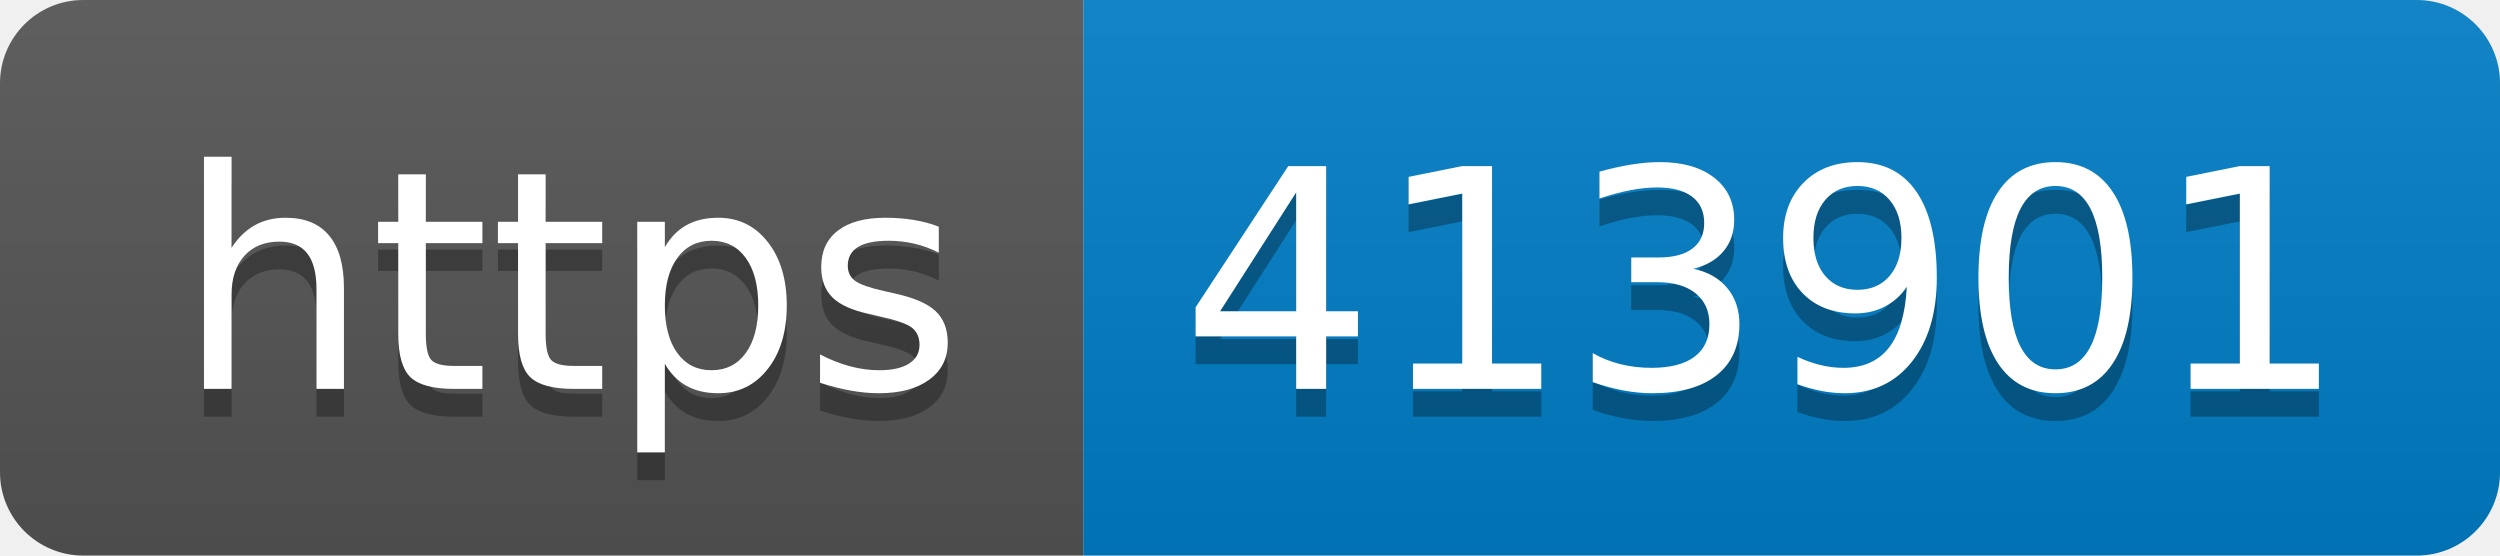
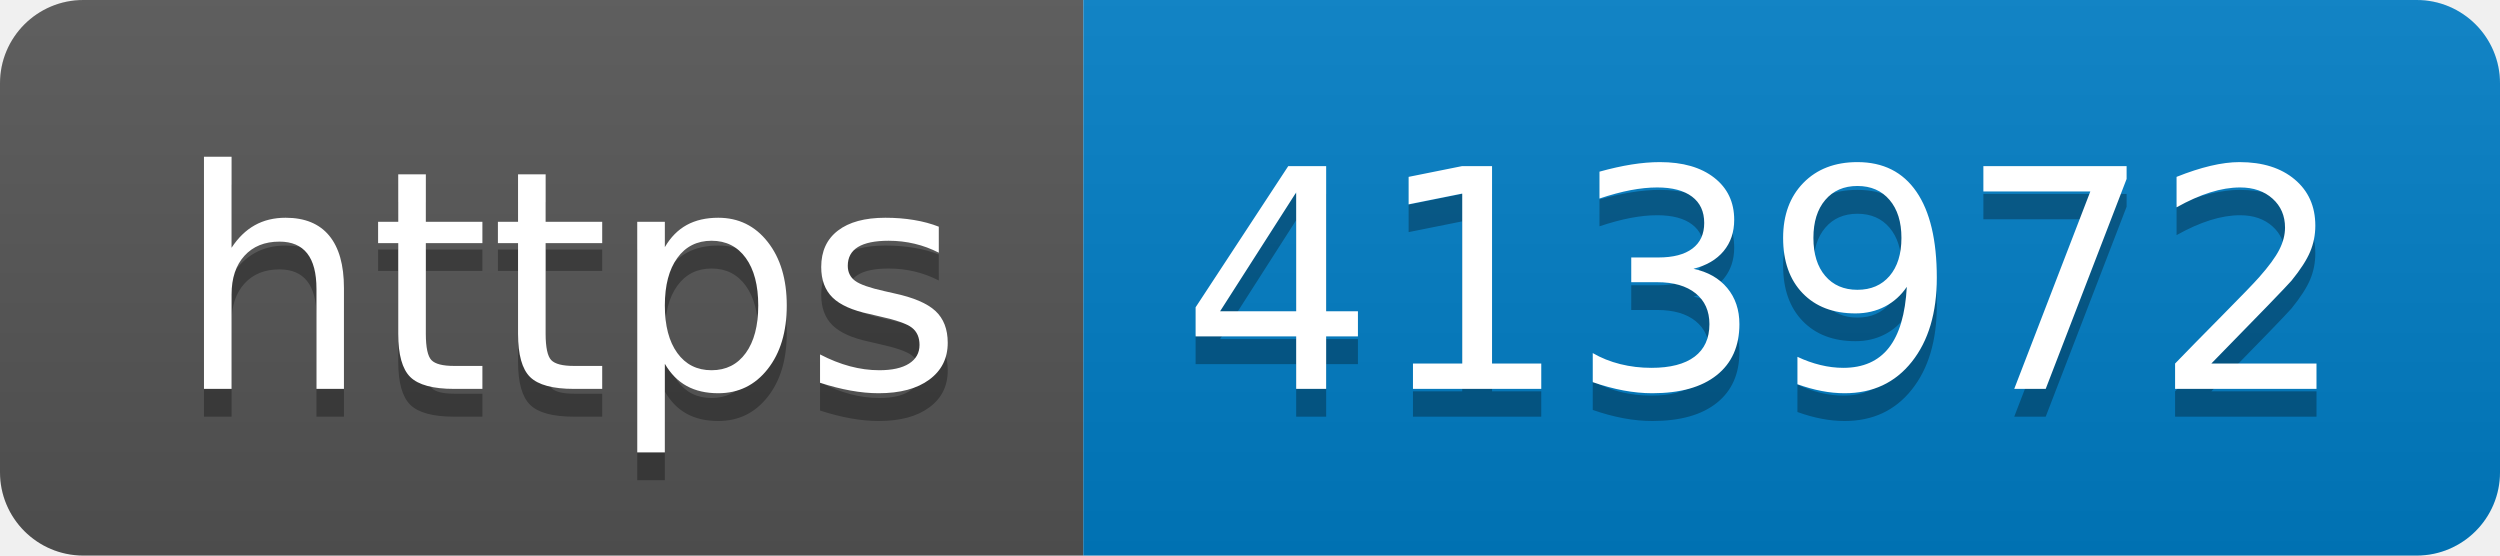
- <svg xmlns="http://www.w3.org/2000/svg" width="90" height="20" role="img" aria-label="https: 413901">
+ <svg xmlns="http://www.w3.org/2000/svg" width="90" height="20" role="img" aria-label="https: 413972">
  <linearGradient id="s" x2="0" y2="100%">
    <stop offset="0" stop-color="#bbb" stop-opacity=".1" />
    <stop offset="1" stop-opacity=".1" />
  </linearGradient>
  <clipPath id="r">
    <rect width="90" height="20" rx="3" fill="#fff" />
  </clipPath>
  <g clip-path="url(#r)">
    <rect width="39" height="20" fill="#555" />
    <rect x="39" width="51" height="20" fill="#007ec6" />
    <rect width="90" height="20" fill="url(#s)" />
  </g>
  <g fill="#fff" text-anchor="middle" font-family="Verdana,Geneva,DejaVu Sans,sans-serif" text-rendering="geometricPrecision" font-size="110">
    <text aria-hidden="true" x="205" y="150" fill="#010101" fill-opacity=".3" transform="scale(.1)" textLength="290">https</text>
    <text x="205" y="140" transform="scale(.1)" fill="#fff" textLength="290">https</text>
-     <text aria-hidden="true" x="635" y="150" fill="#010101" fill-opacity=".3" transform="scale(.1)" textLength="410">413901</text>
-     <text x="635" y="140" transform="scale(.1)" fill="#fff" textLength="410">413901</text>
+     <text aria-hidden="true" x="635" y="150" fill="#010101" fill-opacity=".3" transform="scale(.1)" textLength="410">413972</text>
+     <text x="635" y="140" transform="scale(.1)" fill="#fff" textLength="410">413972</text>
  </g>
</svg>
